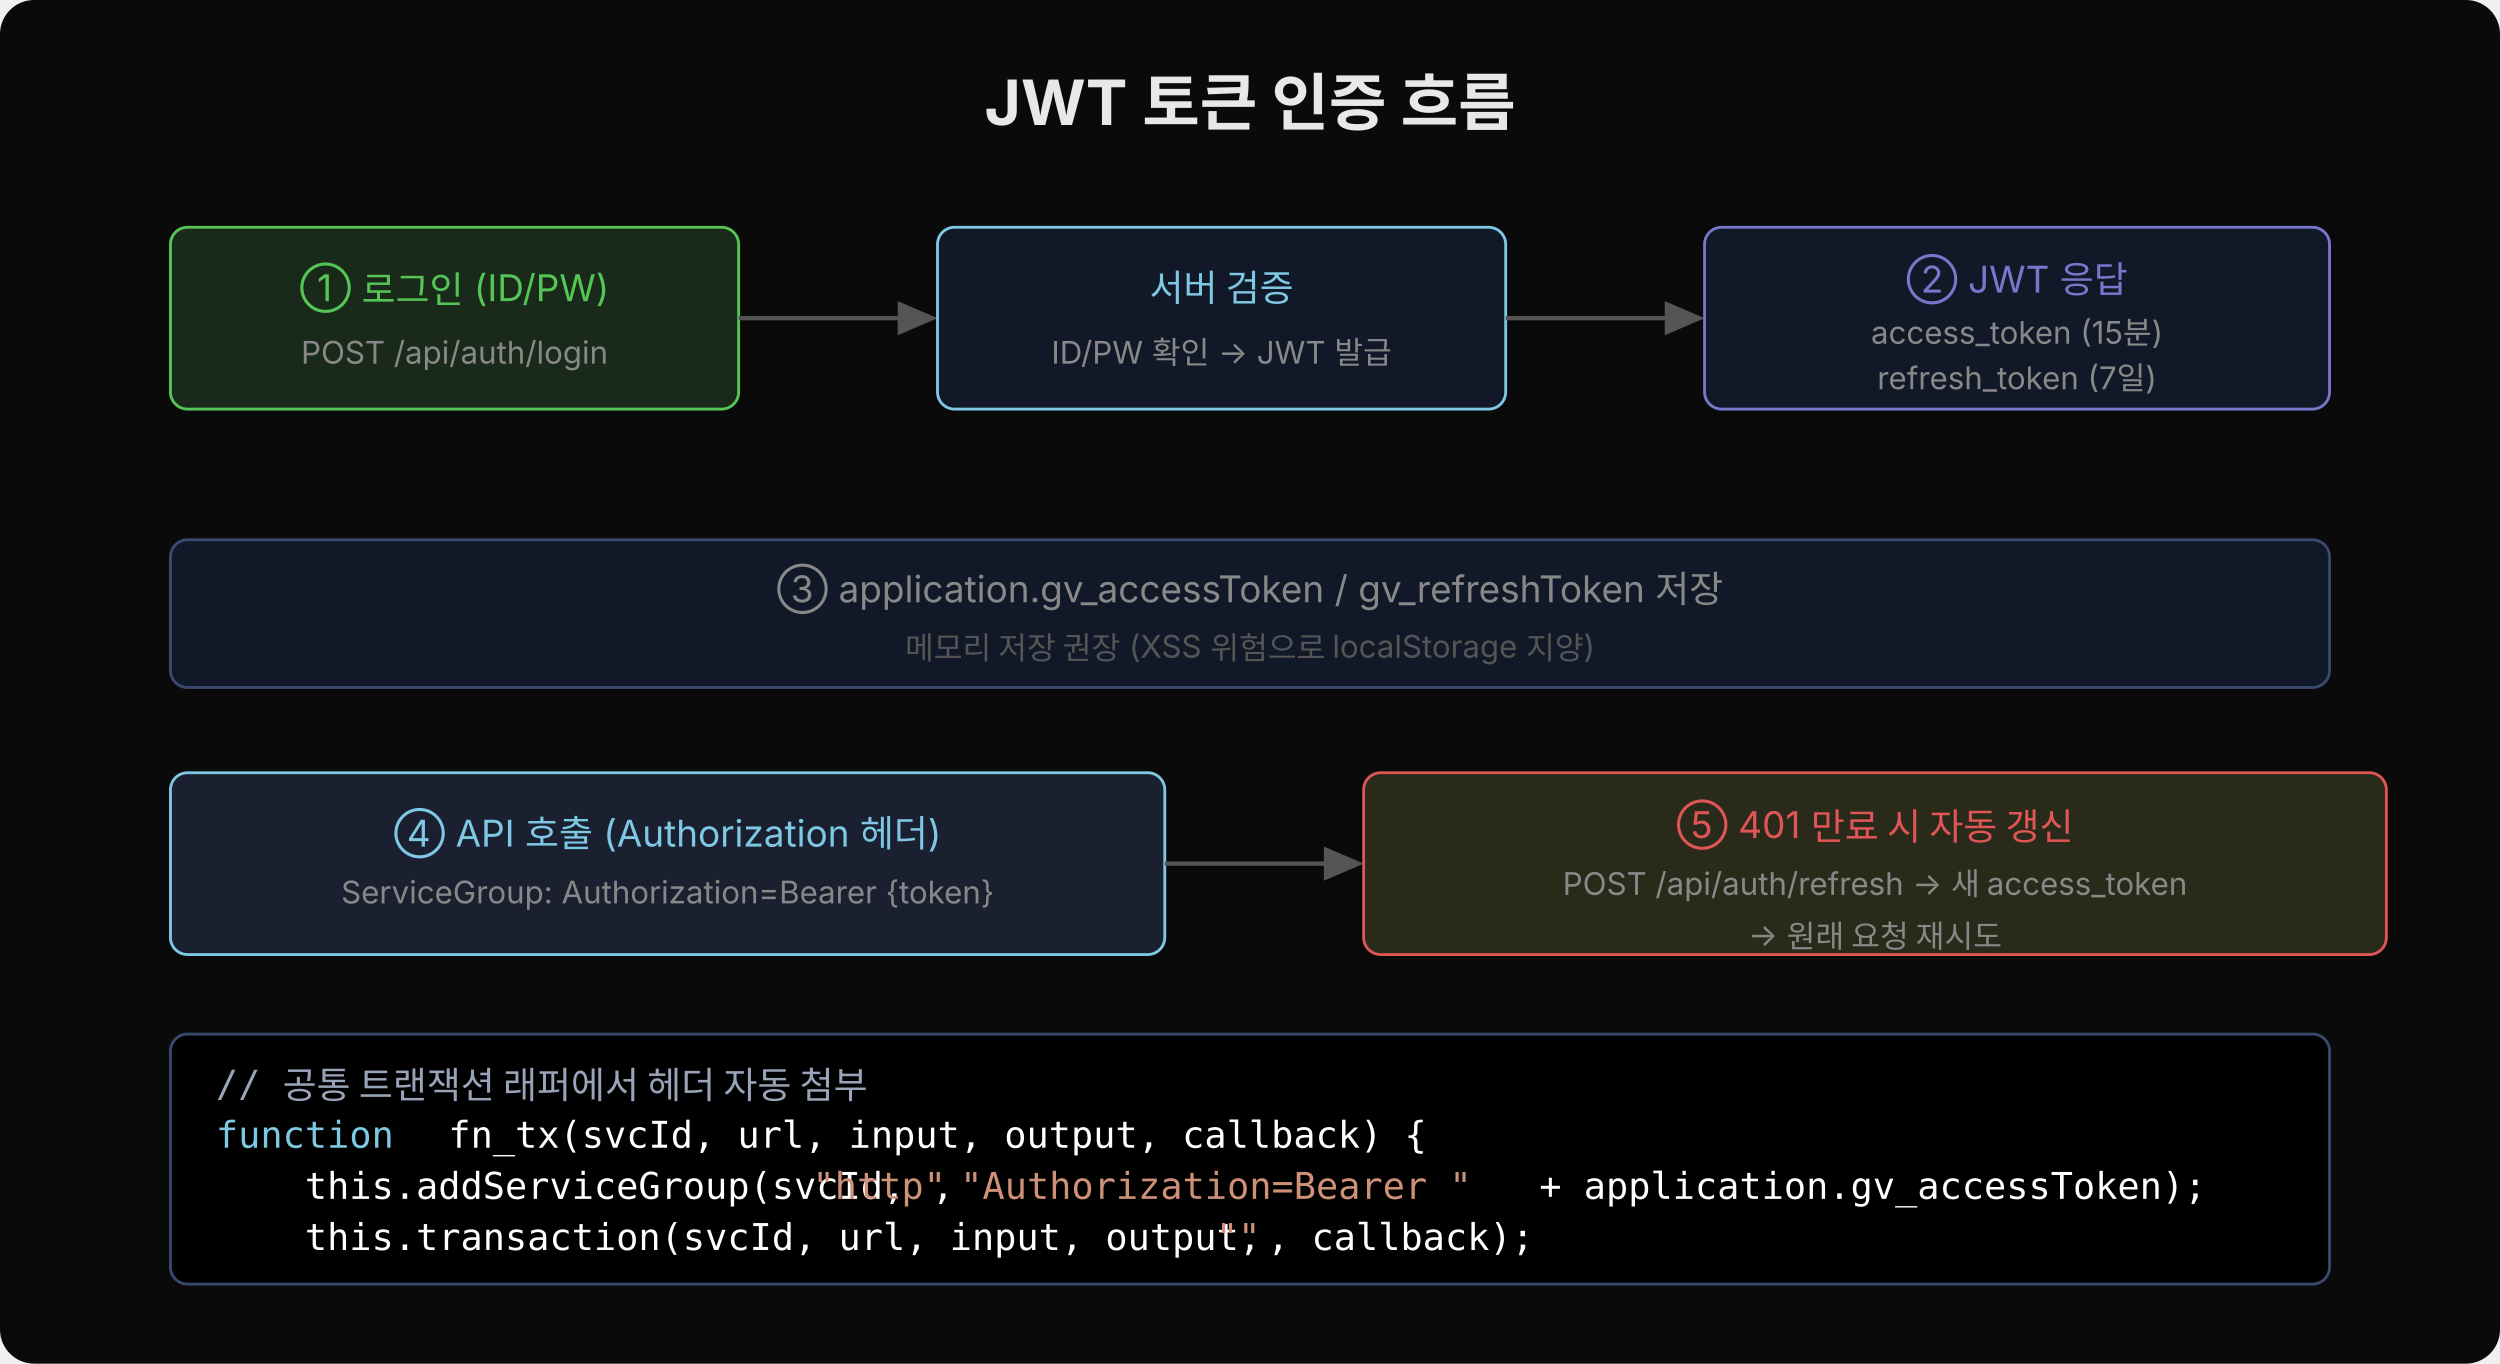
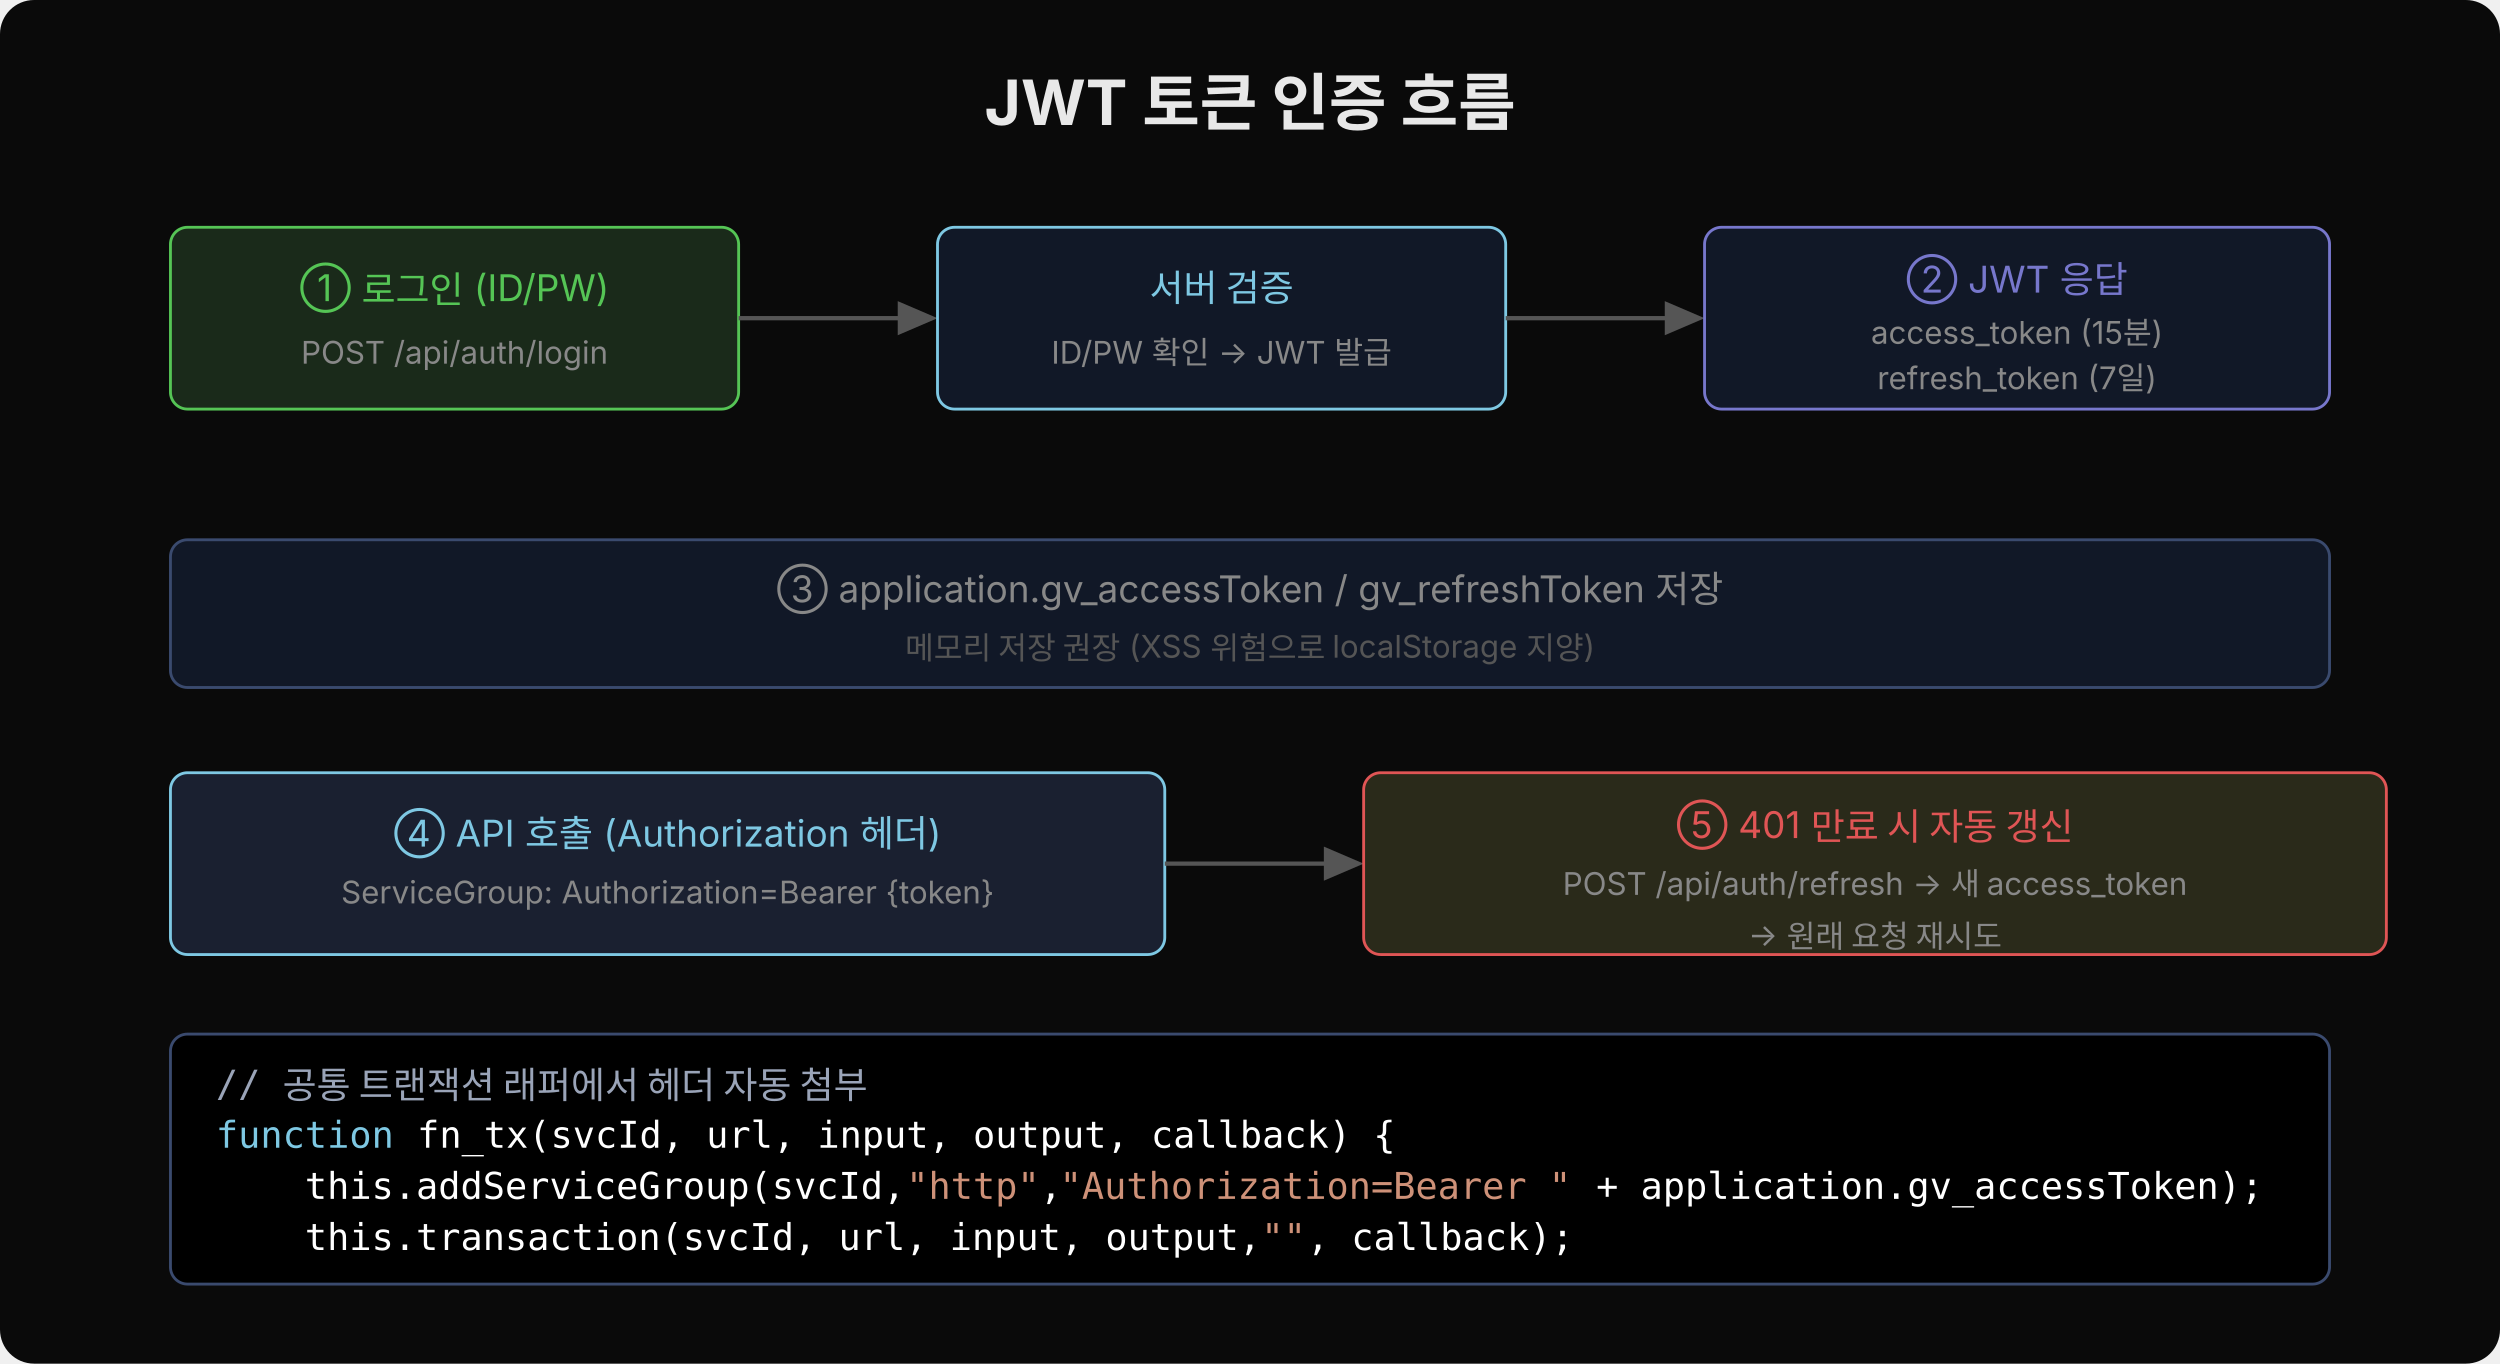
<svg xmlns="http://www.w3.org/2000/svg" width="880" height="480" viewBox="0 0 880 480">
  <rect width="880" height="480" fill="#0a0a0a" rx="12" />
  <text x="440" y="44" text-anchor="middle" font-family="'Wanted Sans Variable','Wanted Sans',-apple-system,sans-serif" font-size="22" font-weight="700" fill="#e8e8e8">JWT 토큰 인증 흐름</text>
  <rect x="60" y="80" width="200" height="64" rx="6" fill="#1a2a1a" stroke="#55c555" />
  <text x="160" y="106" text-anchor="middle" font-family="'Wanted Sans Variable','Wanted Sans',-apple-system,sans-serif" font-size="13" fill="#55c555">① 로그인 (ID/PW)</text>
  <text x="160" y="128" text-anchor="middle" font-family="'Wanted Sans Variable','Wanted Sans',-apple-system,sans-serif" font-size="11" fill="#888">POST /api/auth/login</text>
  <line x1="260" y1="112" x2="318" y2="112" stroke="#555" stroke-width="1.5" />
  <polygon points="316,106 330,112 316,118" fill="#555" />
  <rect x="330" y="80" width="200" height="64" rx="6" fill="#111827" stroke="#7ec8e3" />
  <text x="430" y="106" text-anchor="middle" font-family="'Wanted Sans Variable','Wanted Sans',-apple-system,sans-serif" font-size="13" fill="#7ec8e3">서버 검증</text>
  <text x="430" y="128" text-anchor="middle" font-family="'Wanted Sans Variable','Wanted Sans',-apple-system,sans-serif" font-size="11" fill="#888">ID/PW 확인 → JWT 발급</text>
  <line x1="530" y1="112" x2="588" y2="112" stroke="#555" stroke-width="1.5" />
  <polygon points="586,106 600,112 586,118" fill="#555" />
  <rect x="600" y="80" width="220" height="64" rx="6" fill="#111827" stroke="#7777cc" />
  <text x="710" y="103" text-anchor="middle" font-family="'Wanted Sans Variable','Wanted Sans',-apple-system,sans-serif" font-size="13" fill="#7777cc">② JWT 응답</text>
  <text x="710" y="121" text-anchor="middle" font-family="'Wanted Sans Variable','Wanted Sans',-apple-system,sans-serif" font-size="11" fill="#888">access_token (15분)</text>
  <text x="710" y="137" text-anchor="middle" font-family="'Wanted Sans Variable','Wanted Sans',-apple-system,sans-serif" font-size="11" fill="#888">refresh_token (7일)</text>
  <rect x="60" y="190" width="760" height="52" rx="6" fill="#111827" stroke="#3a4a6e" />
  <text x="440" y="212" text-anchor="middle" font-family="'Wanted Sans Variable','Wanted Sans',-apple-system,sans-serif" font-size="13" fill="#888">③ application.gv_accessToken / gv_refreshToken 저장</text>
  <text x="440" y="232" text-anchor="middle" font-family="'Wanted Sans Variable','Wanted Sans',-apple-system,sans-serif" font-size="11" fill="#555">메모리 저장 권장 (XSS 위험으로 localStorage 지양)</text>
  <rect x="60" y="272" width="350" height="64" rx="6" fill="#1a2030" stroke="#7ec8e3" />
  <text x="235" y="298" text-anchor="middle" font-family="'Wanted Sans Variable','Wanted Sans',-apple-system,sans-serif" font-size="13" fill="#7ec8e3">④ API 호출 (Authorization 헤더)</text>
  <text x="235" y="318" text-anchor="middle" font-family="'Wanted Sans Variable','Wanted Sans',-apple-system,sans-serif" font-size="11" fill="#888">ServiceGroup: Authorization=Bearer {token}</text>
  <line x1="410" y1="304" x2="468" y2="304" stroke="#555" stroke-width="1.5" />
  <polygon points="466,298 480,304 466,310" fill="#555" />
  <rect x="480" y="272" width="360" height="64" rx="6" fill="#2a2a1a" stroke="#e05555" />
  <text x="660" y="295" text-anchor="middle" font-family="'Wanted Sans Variable','Wanted Sans',-apple-system,sans-serif" font-size="13" fill="#e05555">⑤ 401 만료 시 자동 갱신</text>
  <text x="660" y="315" text-anchor="middle" font-family="'Wanted Sans Variable','Wanted Sans',-apple-system,sans-serif" font-size="11" fill="#888">POST /api/auth/refresh → 새 access_token</text>
  <text x="660" y="333" text-anchor="middle" font-family="'Wanted Sans Variable','Wanted Sans',-apple-system,sans-serif" font-size="11" fill="#888">→ 원래 요청 재시도</text>
  <rect x="60" y="364" width="760" height="88" rx="6" fill="#000000" stroke="#3a4a6e" />
  <text x="76" y="386" font-family="'JetBrains Mono','Menlo','Consolas',monospace" font-size="13" fill="#9aa4b8" xml:space="preserve">// 공통 트랜잭션 래퍼에서 헤더 자동 첨부</text>
  <text x="76" y="404" font-family="'JetBrains Mono','Menlo','Consolas',monospace" font-size="13" fill="#7ec8e3" xml:space="preserve">function</text>
-   <text x="150" y="404" font-family="'JetBrains Mono','Menlo','Consolas',monospace" font-size="13" fill="#ffffff" xml:space="preserve"> fn_tx(svcId, url, input, output, callback) {</text>
+   <text x="139" y="404" font-family="'JetBrains Mono','Menlo','Consolas',monospace" font-size="13" fill="#ffffff" xml:space="preserve"> fn_tx(svcId, url, input, output, callback) {</text>
  <text x="76" y="422" font-family="'JetBrains Mono','Menlo','Consolas',monospace" font-size="13" fill="#ffffff" xml:space="preserve">    this.addServiceGroup(svcId,</text>
-   <text x="286" y="422" font-family="'JetBrains Mono','Menlo','Consolas',monospace" font-size="13" fill="#ce9178" xml:space="preserve">"http"</text>
-   <text x="328" y="422" font-family="'JetBrains Mono','Menlo','Consolas',monospace" font-size="13" fill="#ffffff" xml:space="preserve">,</text>
-   <text x="338" y="422" font-family="'JetBrains Mono','Menlo','Consolas',monospace" font-size="13" fill="#ce9178" xml:space="preserve">"Authorization=Bearer "</text>
-   <text x="534" y="422" font-family="'JetBrains Mono','Menlo','Consolas',monospace" font-size="13" fill="#ffffff" xml:space="preserve"> + application.gv_accessToken);</text>
+   <text x="319" y="422" font-family="'JetBrains Mono','Menlo','Consolas',monospace" font-size="13" fill="#ce9178" xml:space="preserve">"http"</text>
+   <text x="366" y="422" font-family="'JetBrains Mono','Menlo','Consolas',monospace" font-size="13" fill="#ffffff" xml:space="preserve">,</text>
+   <text x="373" y="422" font-family="'JetBrains Mono','Menlo','Consolas',monospace" font-size="13" fill="#ce9178" xml:space="preserve">"Authorization=Bearer "</text>
+   <text x="554" y="422" font-family="'JetBrains Mono','Menlo','Consolas',monospace" font-size="13" fill="#ffffff" xml:space="preserve"> + application.gv_accessToken);</text>
  <text x="76" y="440" font-family="'JetBrains Mono','Menlo','Consolas',monospace" font-size="13" fill="#ffffff" xml:space="preserve">    this.transaction(svcId, url, input, output,</text>
-   <text x="428" y="440" font-family="'JetBrains Mono','Menlo','Consolas',monospace" font-size="13" fill="#ce9178" xml:space="preserve">""</text>
-   <text x="446" y="440" font-family="'JetBrains Mono','Menlo','Consolas',monospace" font-size="13" fill="#ffffff" xml:space="preserve">, callback);</text>
+   <text x="444" y="440" font-family="'JetBrains Mono','Menlo','Consolas',monospace" font-size="13" fill="#ce9178" xml:space="preserve">""</text>
+   <text x="460" y="440" font-family="'JetBrains Mono','Menlo','Consolas',monospace" font-size="13" fill="#ffffff" xml:space="preserve">, callback);</text>
</svg>
